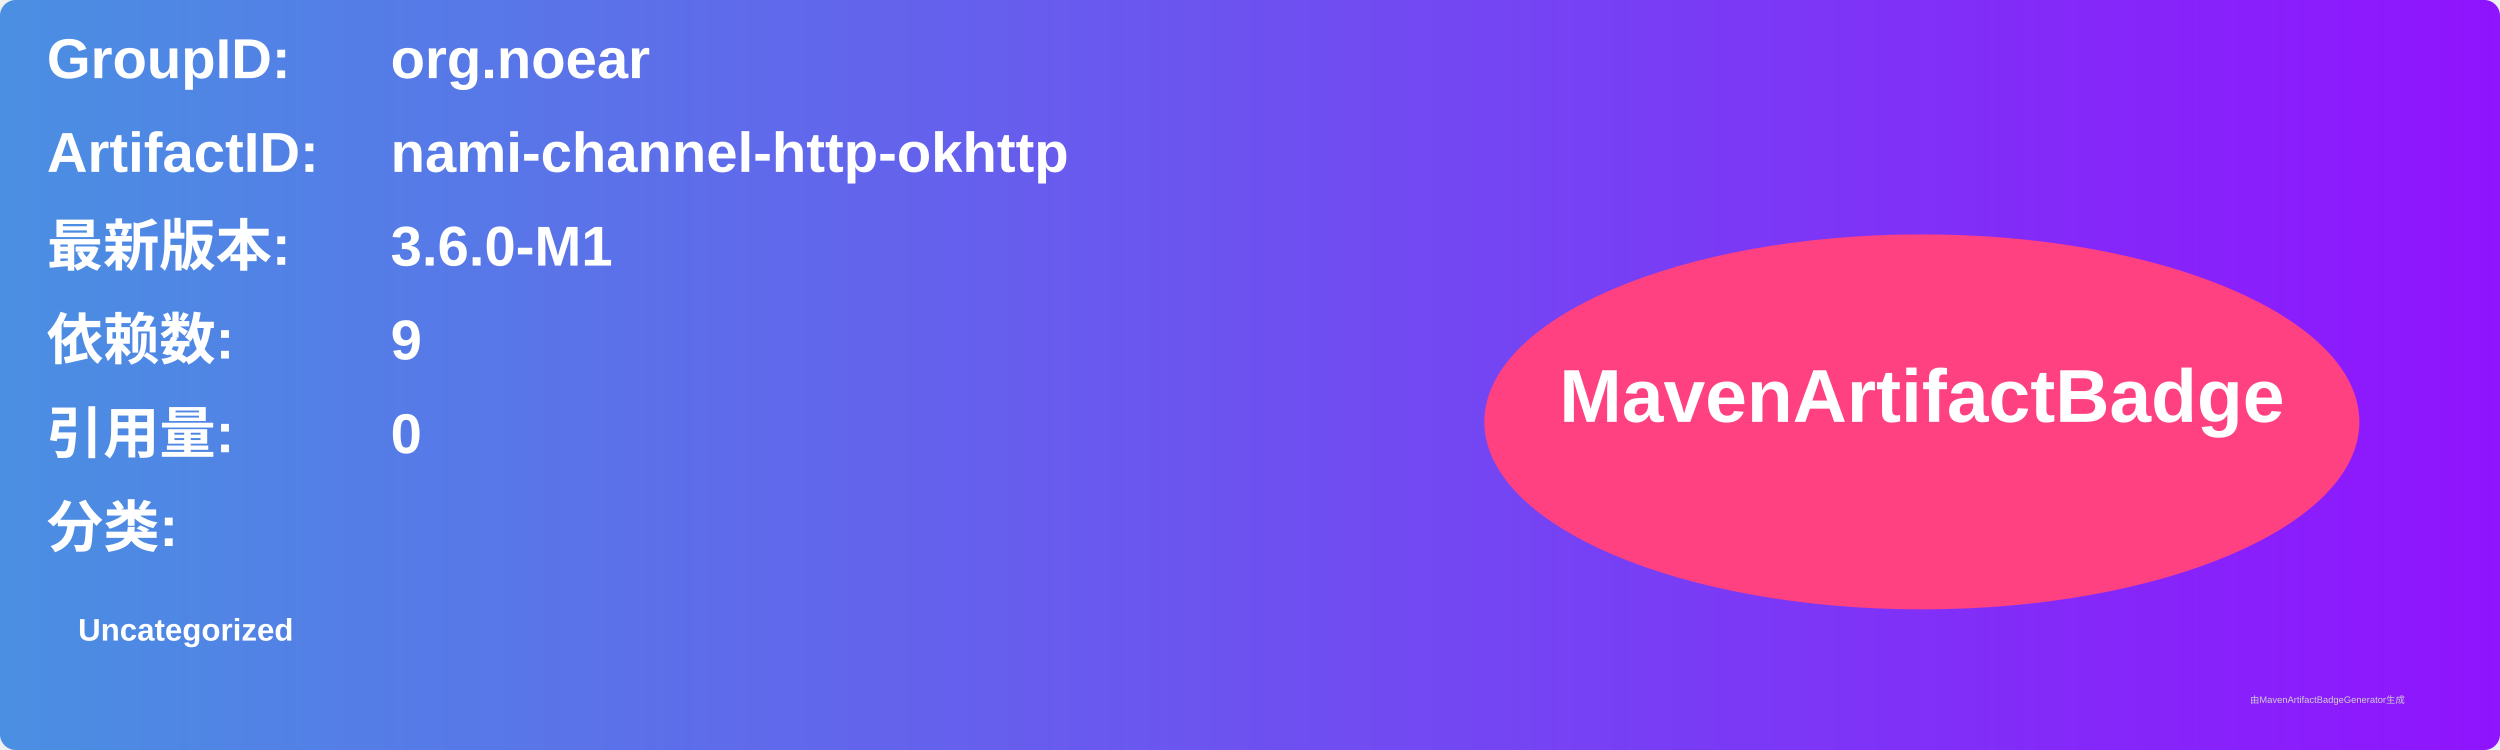
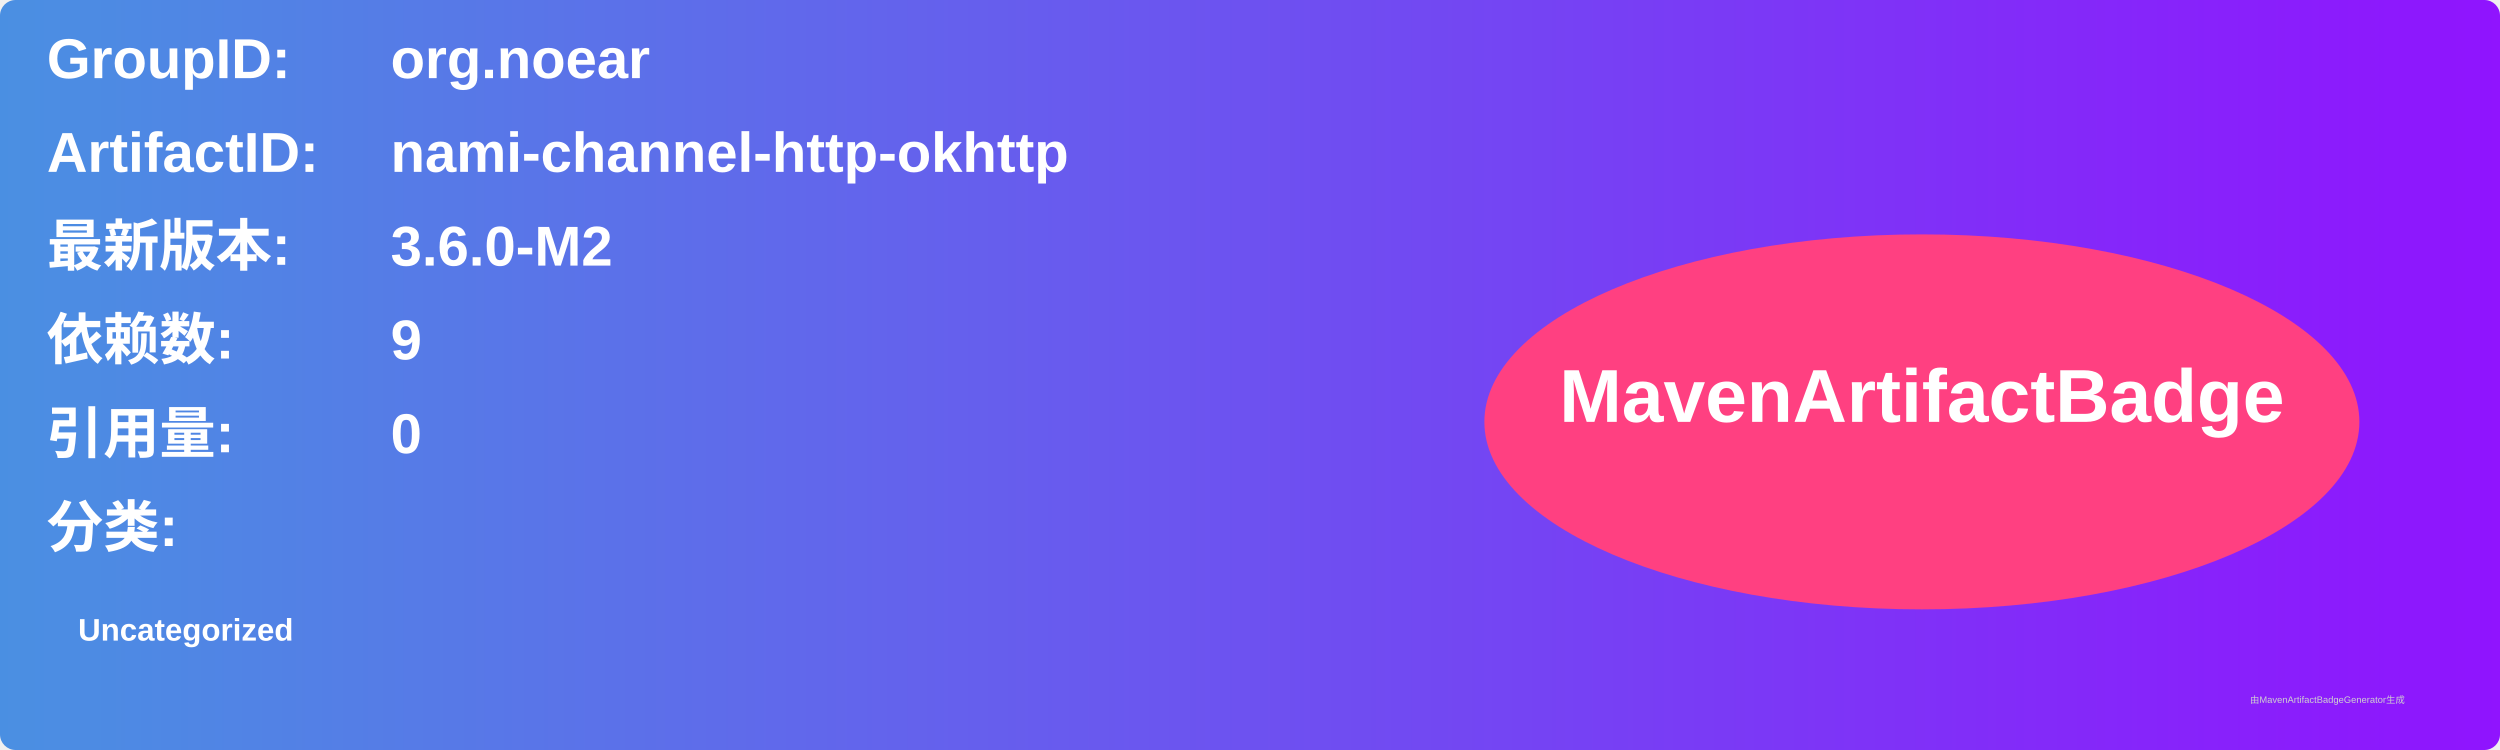
<svg xmlns="http://www.w3.org/2000/svg" width="800" height="240" viewBox="0 0 800 240">
  <linearGradient id="grad" x1="0%" y1="0%" x2="100%" y2="0%">
    <stop offset="0%" stop-color="#4a90e2" />
    <stop offset="100%" stop-color="#9013fe" />
  </linearGradient>
  <rect width="100%" height="100%" rx="5" ry="5" fill="url(#grad)" />
  <g transform="translate(15, 15)">
    <text x="0" y="10" font-family="Arial" font-size="18" fill="white" font-weight="bold" width="260">GroupID:</text>
    <text x="110" y="10" font-family="Arial" font-size="18" fill="white" font-weight="bold" width="460">org.noear</text>
    <text x="0" y="40" font-family="Arial" font-size="18" fill="white" font-weight="bold" width="260">ArtifactID:</text>
    <text x="110" y="40" font-family="Arial" font-size="18" fill="white" font-weight="bold" width="460">nami-channel-http-okhttp</text>
    <text x="0" y="70" font-family="Arial" font-size="18" fill="white" font-weight="bold">最新版本:</text>
    <text x="110" y="70" font-family="Arial" font-size="18" fill="white" font-weight="bold">
-       <tspan font-weight="bold">3.6.0-M1</tspan>
+       <tspan font-weight="bold">3.6.0-M2</tspan>
    </text>
    <text x="0" y="100" font-family="Arial" font-size="18" fill="white" font-weight="bold">依赖数: </text>
    <text x="110" y="100" font-family="Arial" font-size="18" fill="white">
      <tspan font-weight="bold">9</tspan>
    </text>
    <text x="0" y="130" font-family="Arial" font-size="18" fill="white" font-weight="bold">引用量: </text>
    <text x="110" y="130" font-family="Arial" font-size="18" fill="white">
      <tspan font-weight="bold">0</tspan>
    </text>
    <text x="0" y="160" font-family="Arial" font-size="18" fill="white" font-weight="bold">分类:</text>
    <text x="10" y="190" font-family="Arial" font-size="10" fill="white">
      <tspan font-weight="bold">Uncategorized</tspan>
    </text>
    <ellipse cx="600" cy="120" rx="140" ry="60" fill="#ff4081" />
    <text x="600" y="120" text-anchor="middle" font-family="Arial" font-size="24" fill="white" font-weight="bold">MavenArtifactBadge</text>
  </g>
  <text x="720" y="225" font-family="Arial" font-size="3" fill="#d0d0d0">由MavenArtifactBadgeGenerator生成</text>
</svg>
